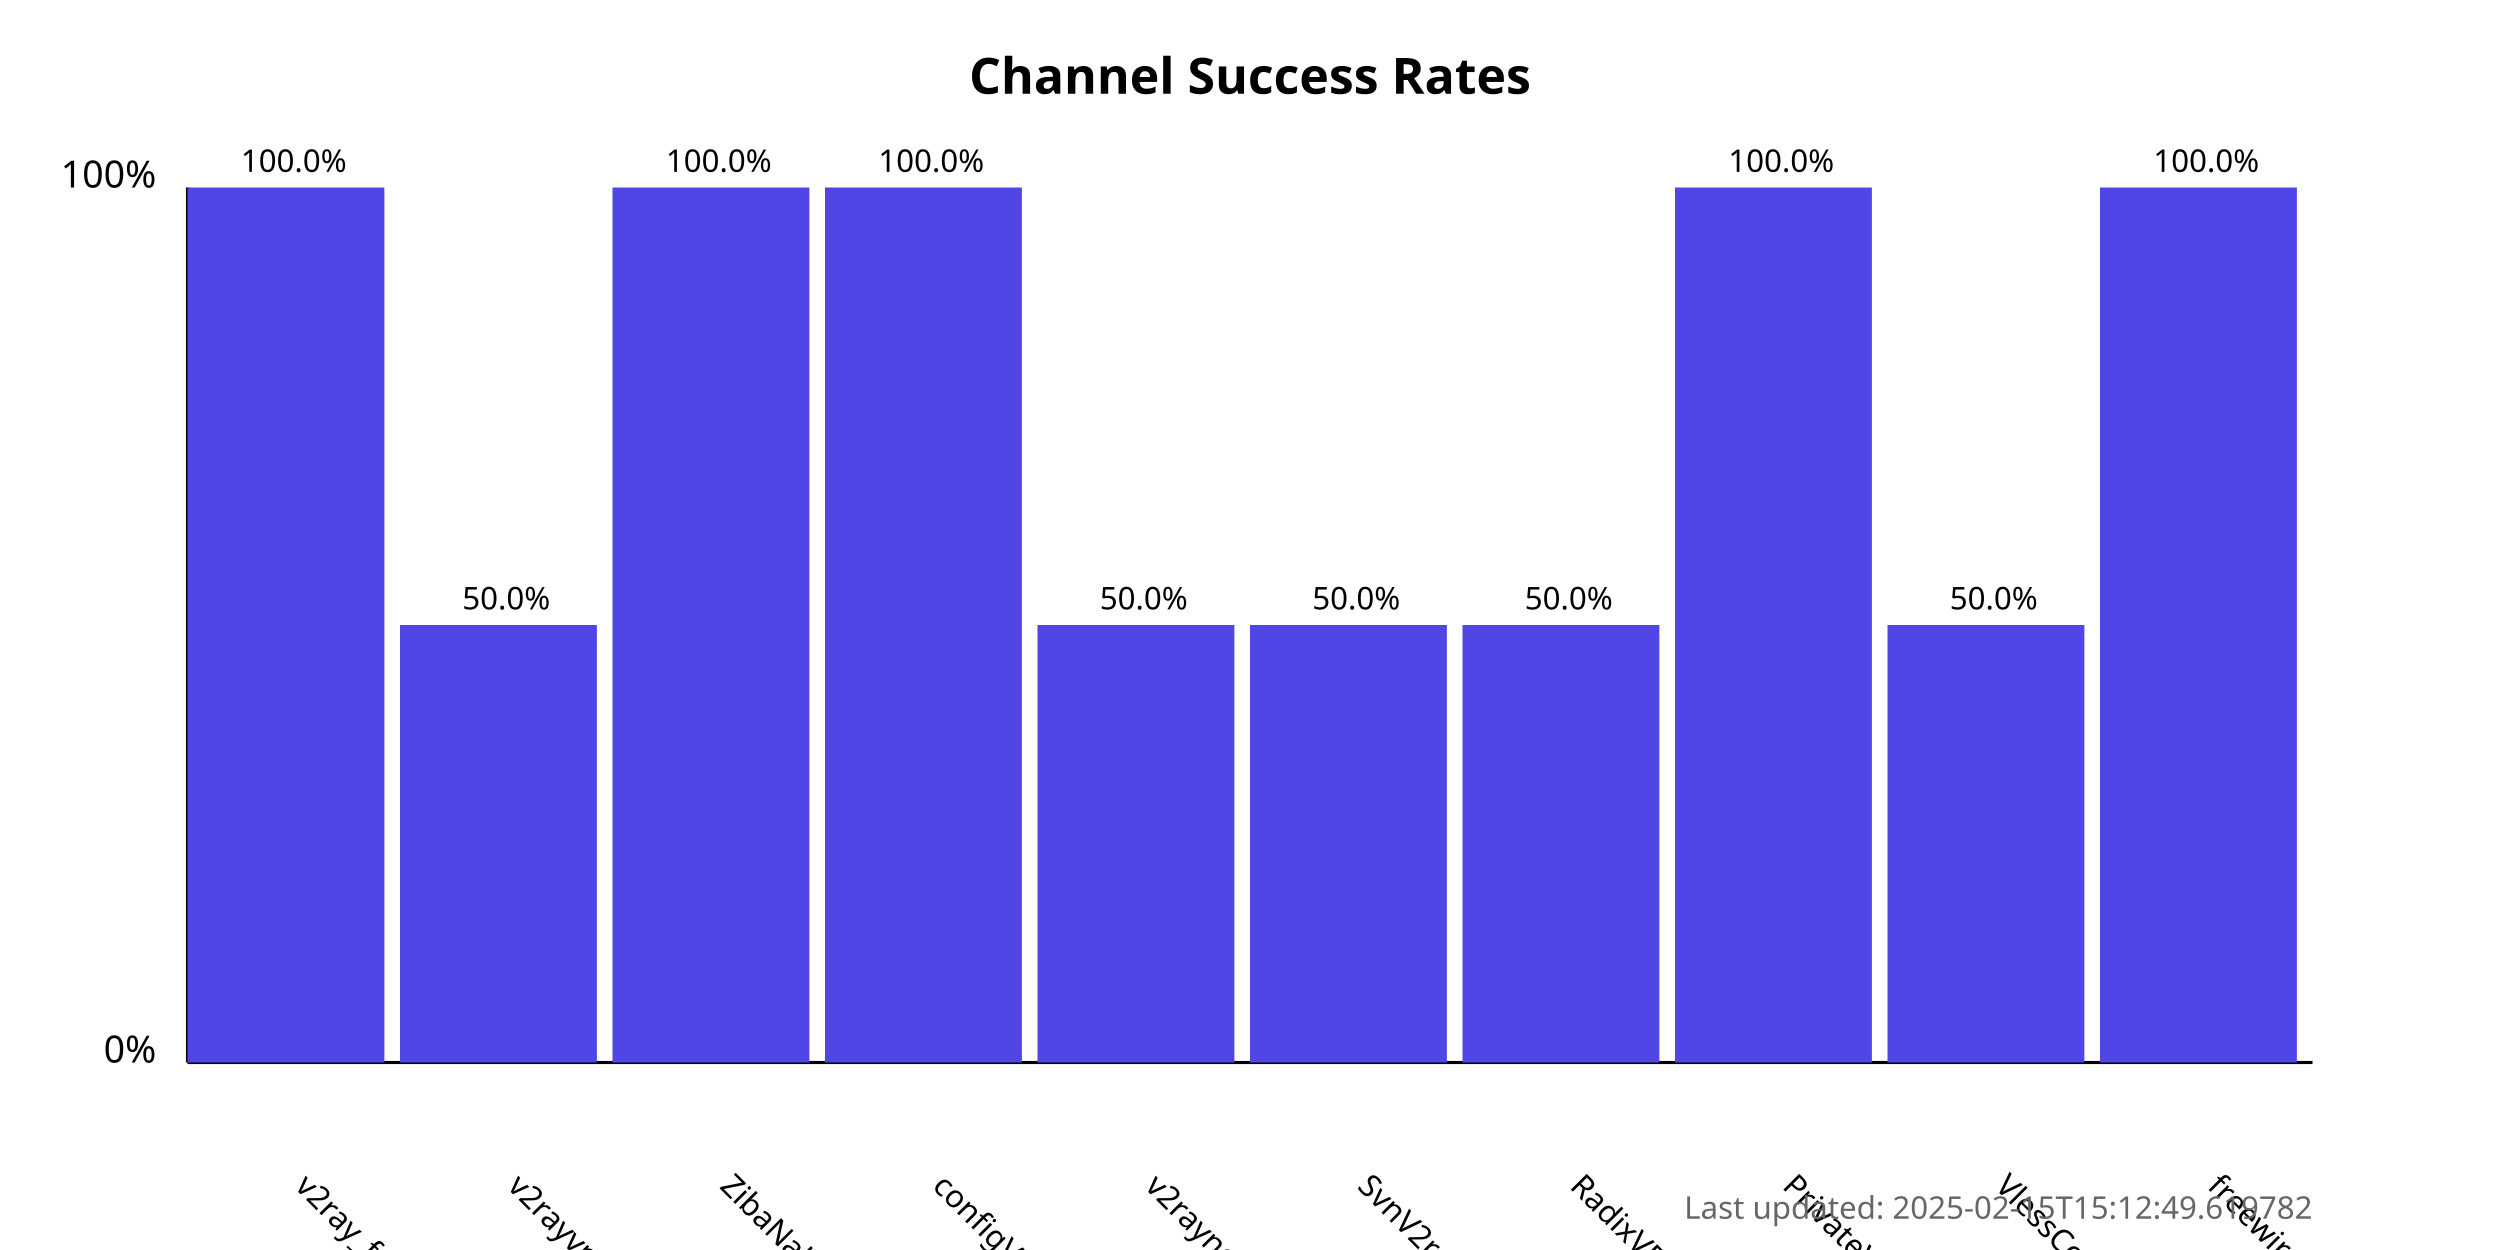
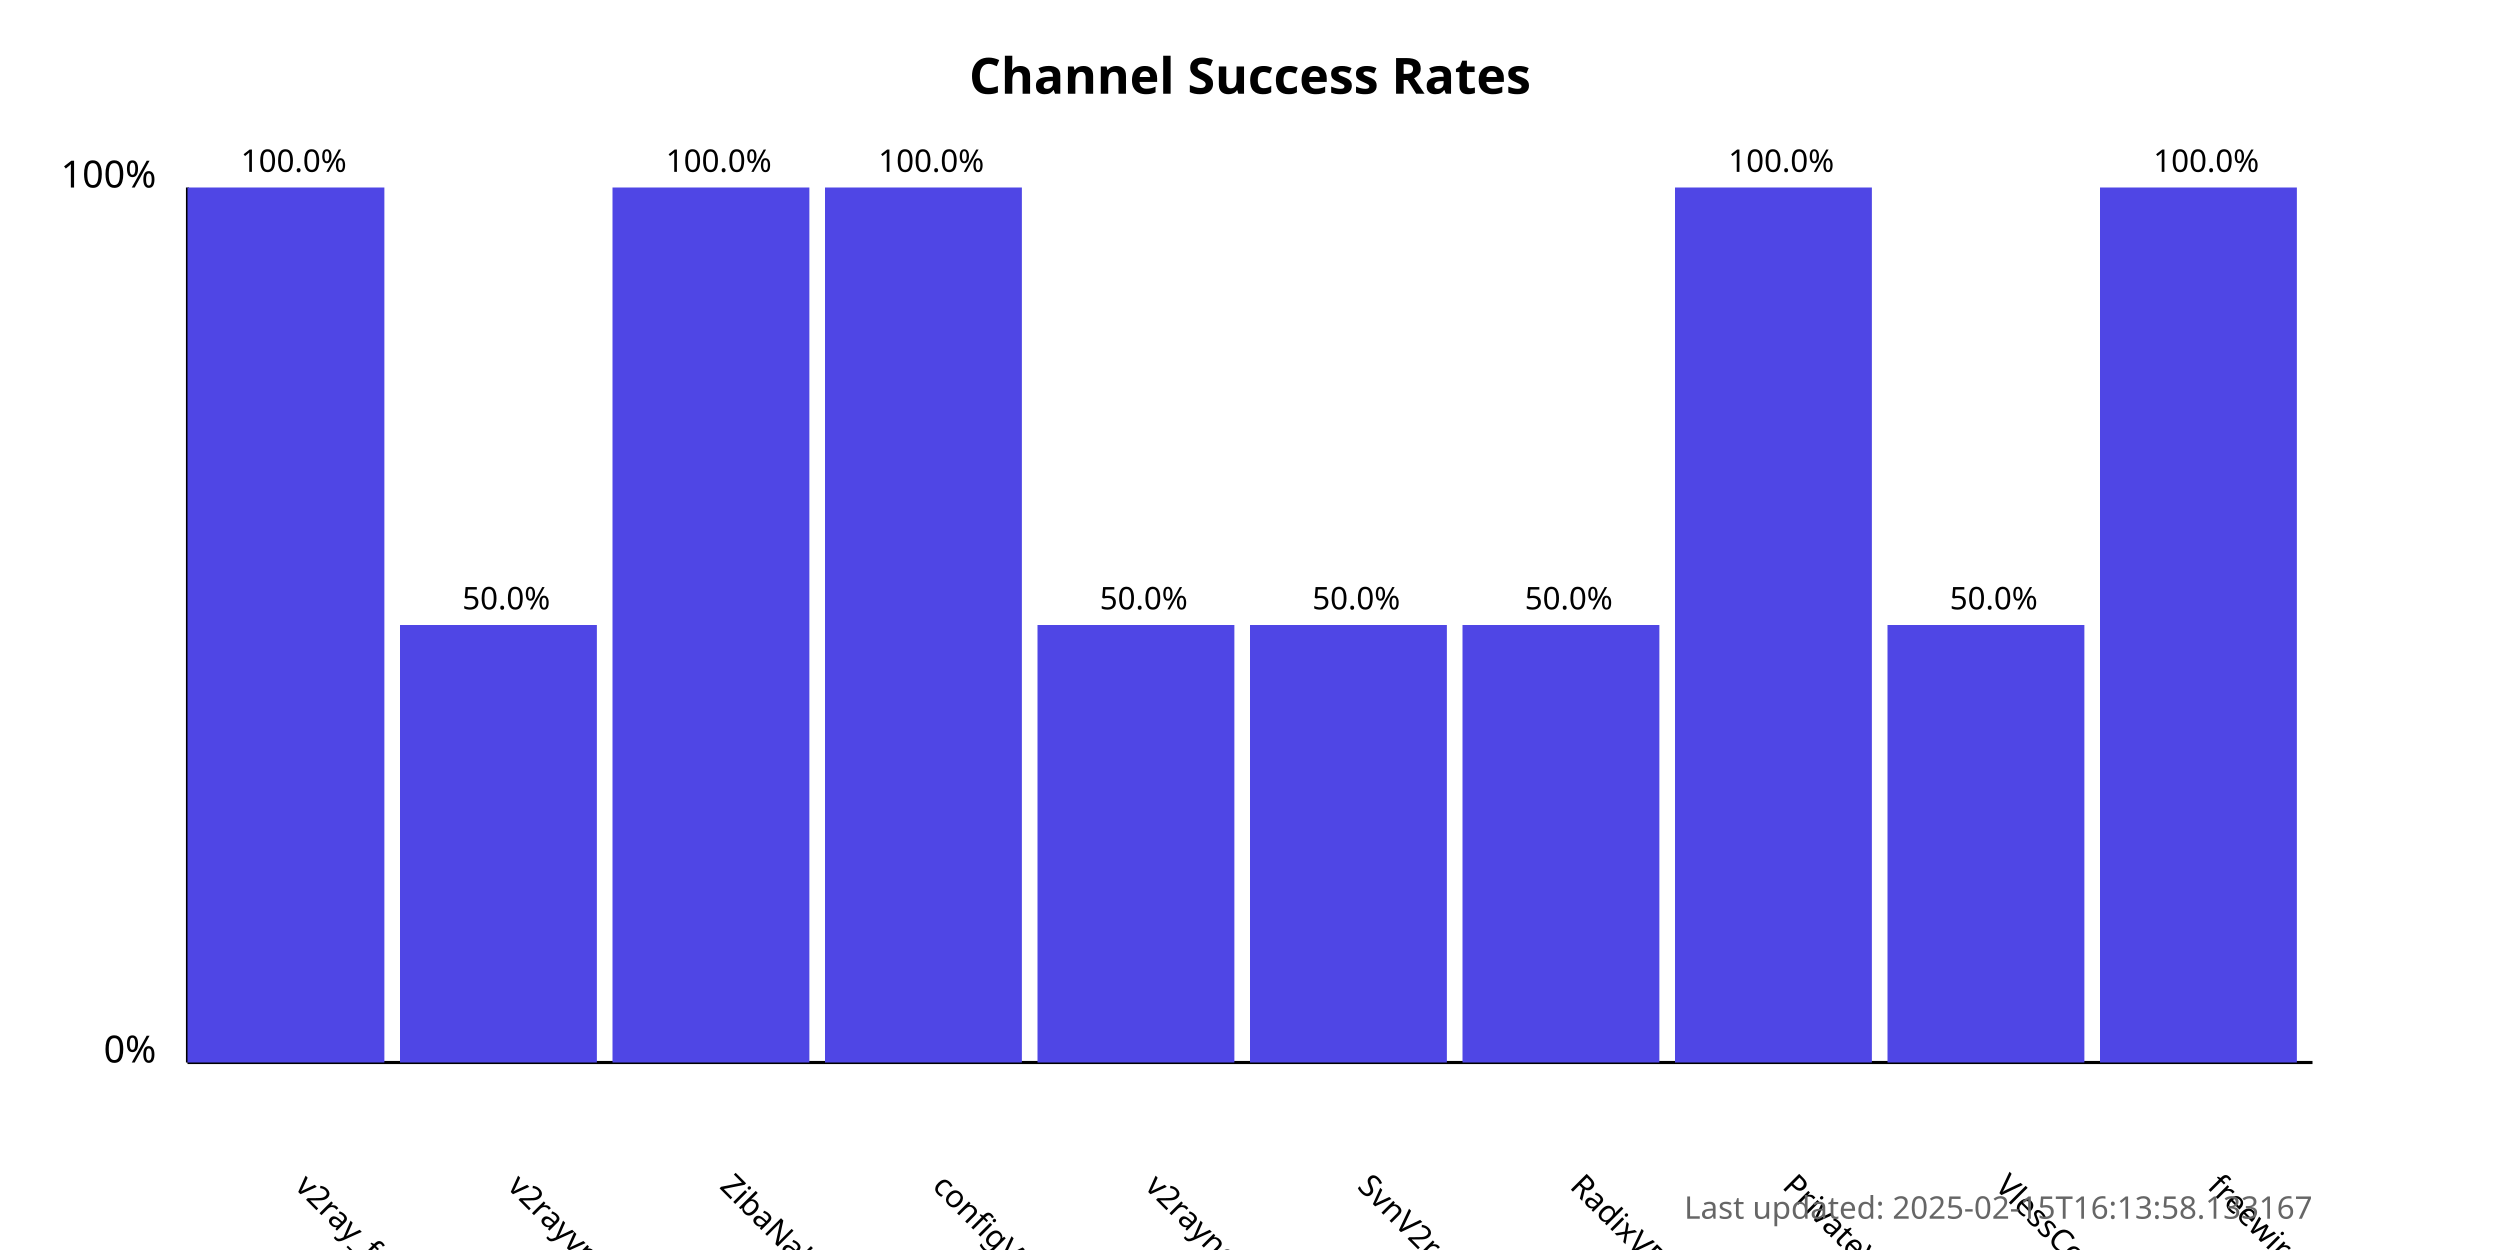
<svg xmlns="http://www.w3.org/2000/svg" width="800" height="400">
  <style>
            .chart-title { font: bold 16px sans-serif; }
            .axis-label { font: 12px sans-serif; }
            .tick-label { font: 10px sans-serif; }
            .bar { fill: #4f46e5; }
            .bar:hover { fill: #6366f1; }
            .timestamp { font: 10px sans-serif; fill: #666; }
        </style>
  <text x="400.0" y="30" text-anchor="middle" class="chart-title">
            Channel Success Rates
        </text>
  <line x1="60" y1="340" x2="60" y2="60" stroke="black" stroke-width="1" />
  <line x1="60" y1="340" x2="740" y2="340" stroke="black" stroke-width="1" />
  <text x="50" y="340" text-anchor="end" class="axis-label">0%</text>
  <text x="50" y="60" text-anchor="end" class="axis-label">100%</text>
  <g>
    <rect x="60" y="60.0" width="63.0" height="280.0" class="bar" />
    <text x="94.0" y="380" transform="rotate(45, 94.0, 380)" text-anchor="start" class="tick-label">
                v2ray_free_conf
            </text>
    <text x="94.0" y="55.0" text-anchor="middle" class="tick-label">
                100.0%
            </text>
  </g>
  <g>
    <rect x="128.0" y="200.0" width="63.0" height="140.0" class="bar" />
    <text x="162.0" y="380" transform="rotate(45, 162.0, 380)" text-anchor="start" class="tick-label">
                v2rayvpno
            </text>
    <text x="162.0" y="195.0" text-anchor="middle" class="tick-label">
                50.0%
            </text>
  </g>
  <g>
    <rect x="196.0" y="60.0" width="63.0" height="280.0" class="bar" />
    <text x="230.0" y="380" transform="rotate(45, 230.0, 380)" text-anchor="start" class="tick-label">
                ZibaNabz
            </text>
    <text x="230.0" y="55.0" text-anchor="middle" class="tick-label">
                100.0%
            </text>
  </g>
  <g>
    <rect x="264.0" y="60.0" width="63.0" height="280.0" class="bar" />
    <text x="298.0" y="380" transform="rotate(45, 298.0, 380)" text-anchor="start" class="tick-label">
                configV2rayForFree
            </text>
    <text x="298.0" y="55.0" text-anchor="middle" class="tick-label">
                100.0%
            </text>
  </g>
  <g>
    <rect x="332.0" y="200.0" width="63.0" height="140.0" class="bar" />
    <text x="366.0" y="380" transform="rotate(45, 366.0, 380)" text-anchor="start" class="tick-label">
                v2rayngvpn
            </text>
    <text x="366.0" y="195.0" text-anchor="middle" class="tick-label">
                50.0%
            </text>
  </g>
  <g>
    <rect x="400.0" y="200.0" width="63.0" height="140.0" class="bar" />
    <text x="434.0" y="380" transform="rotate(45, 434.0, 380)" text-anchor="start" class="tick-label">
                SvnV2ray
            </text>
    <text x="434.0" y="195.0" text-anchor="middle" class="tick-label">
                50.0%
            </text>
  </g>
  <g>
    <rect x="468.0" y="200.0" width="63.0" height="140.0" class="bar" />
    <text x="502.0" y="380" transform="rotate(45, 502.0, 380)" text-anchor="start" class="tick-label">
                RadixVPN
            </text>
    <text x="502.0" y="195.0" text-anchor="middle" class="tick-label">
                50.0%
            </text>
  </g>
  <g>
    <rect x="536.0" y="60.0" width="63.0" height="280.0" class="bar" />
    <text x="570.0" y="380" transform="rotate(45, 570.0, 380)" text-anchor="start" class="tick-label">
                PrivateVPNs
            </text>
    <text x="570.0" y="55.0" text-anchor="middle" class="tick-label">
                100.0%
            </text>
  </g>
  <g>
    <rect x="604.0" y="200.0" width="63.0" height="140.0" class="bar" />
    <text x="638.0" y="380" transform="rotate(45, 638.0, 380)" text-anchor="start" class="tick-label">
                VlessConfig
            </text>
    <text x="638.0" y="195.0" text-anchor="middle" class="tick-label">
                50.0%
            </text>
  </g>
  <g>
    <rect x="672.0" y="60.0" width="63.0" height="280.0" class="bar" />
    <text x="706.0" y="380" transform="rotate(45, 706.0, 380)" text-anchor="start" class="tick-label">
                freewireguard
            </text>
    <text x="706.0" y="55.0" text-anchor="middle" class="tick-label">
                100.0%
            </text>
  </g>
  <text x="740" y="390" text-anchor="end" class="timestamp">
-             Last updated: 2025-02-15T15:12:49.619782
+             Last updated: 2025-02-15T16:13:58.133167
        </text>
</svg>
